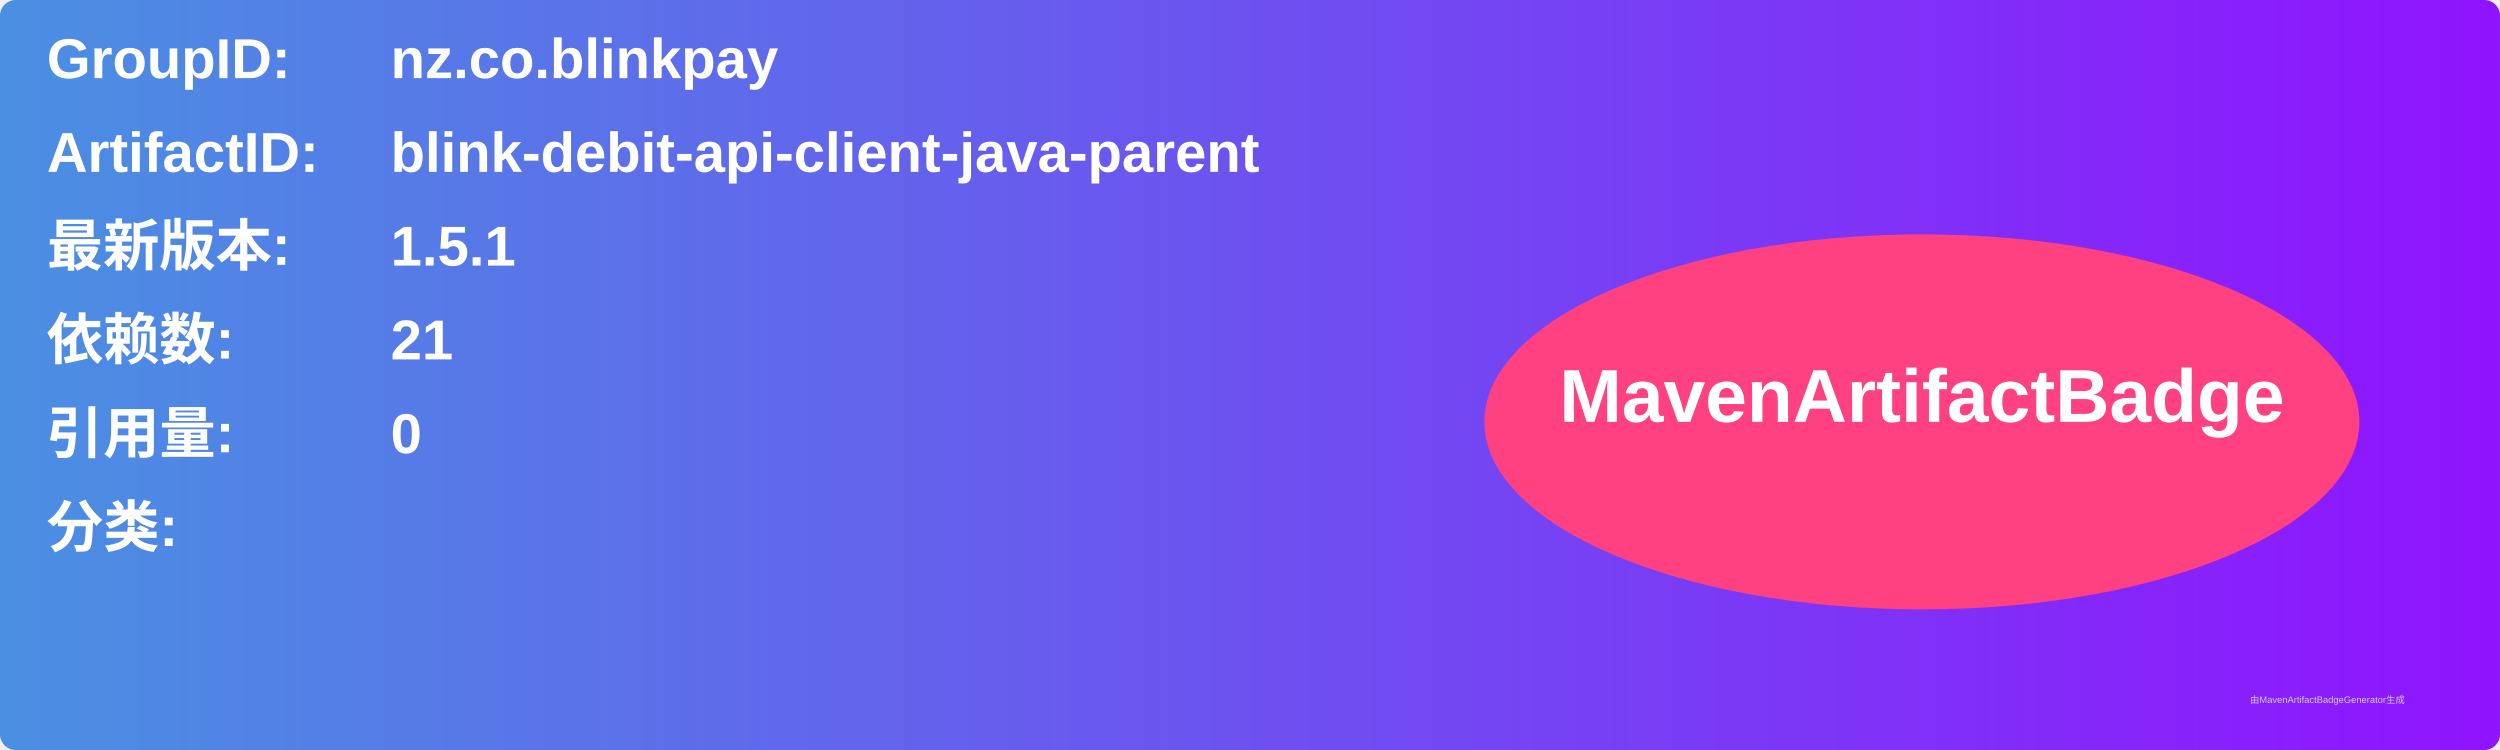
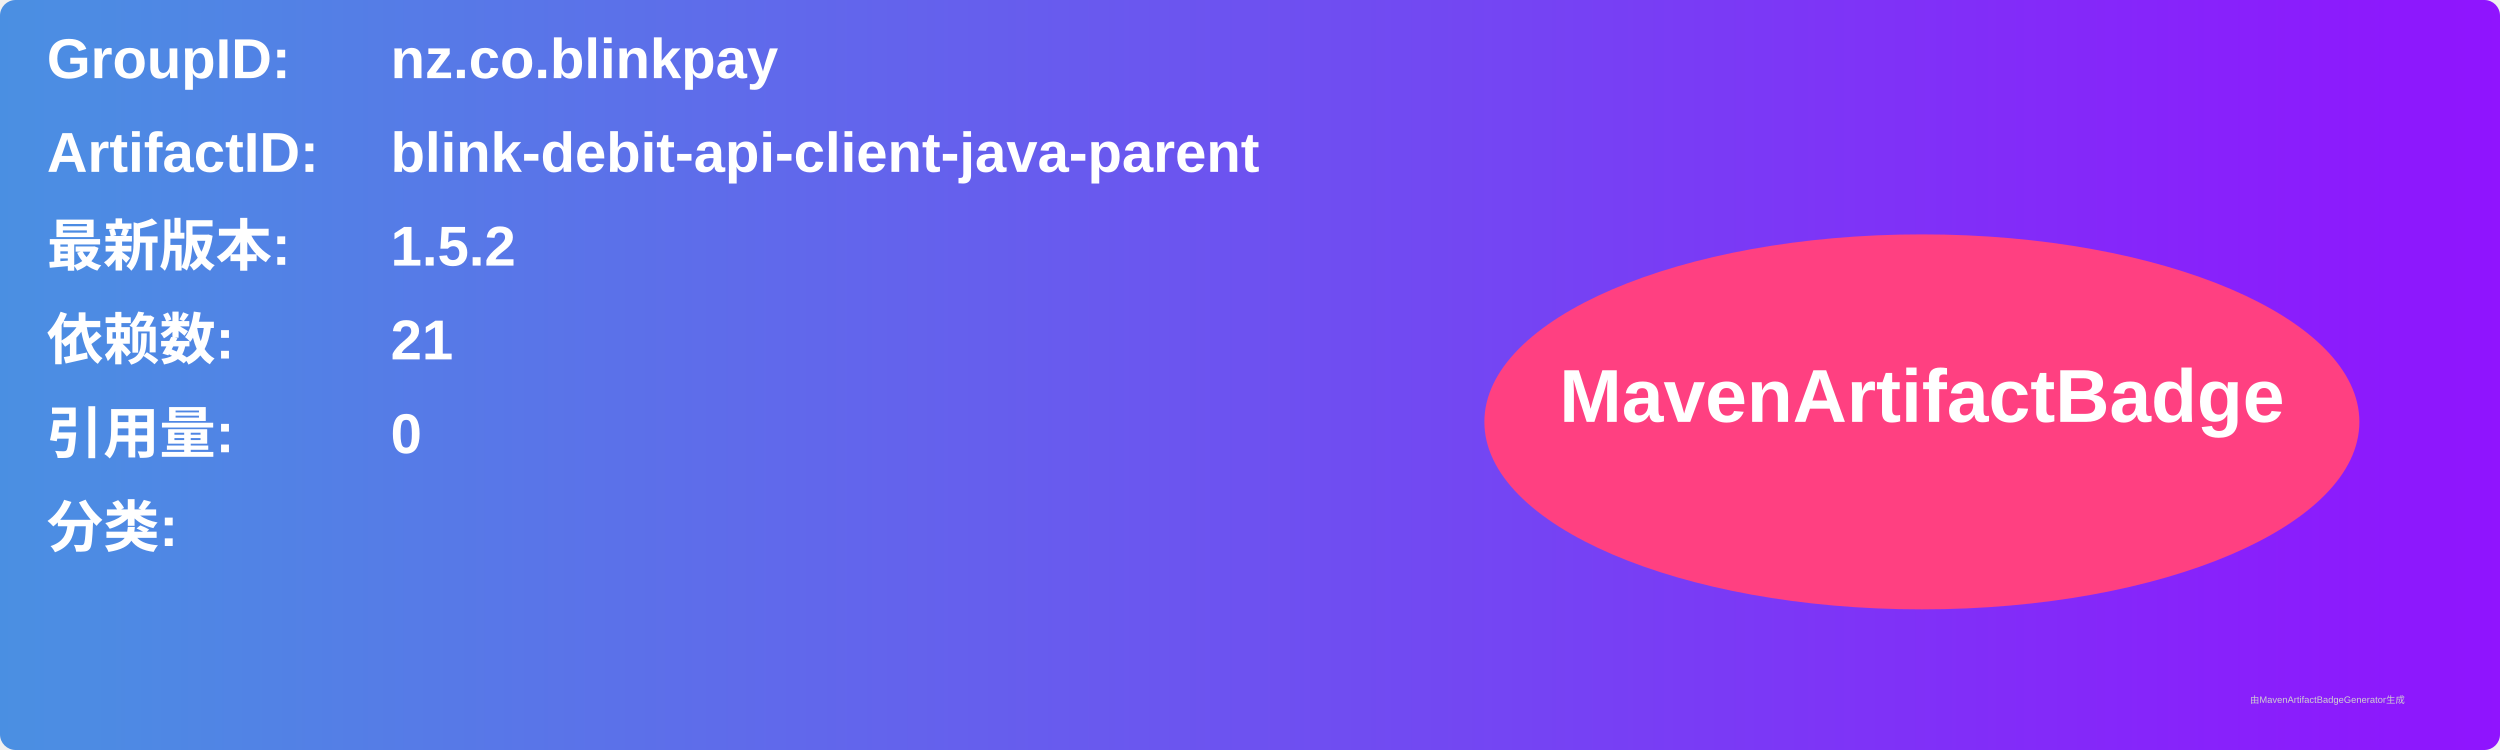
<svg xmlns="http://www.w3.org/2000/svg" width="800" height="240" viewBox="0 0 800 240">
  <linearGradient id="grad" x1="0%" y1="0%" x2="100%" y2="0%">
    <stop offset="0%" stop-color="#4a90e2" />
    <stop offset="100%" stop-color="#9013fe" />
  </linearGradient>
  <rect width="100%" height="100%" rx="5" ry="5" fill="url(#grad)" />
  <g transform="translate(15, 15)">
    <text x="0" y="10" font-family="Arial" font-size="18" fill="white" font-weight="bold" width="260">GroupID:</text>
    <text x="110" y="10" font-family="Arial" font-size="18" fill="white" font-weight="bold" width="460">nz.co.blinkpay</text>
    <text x="0" y="40" font-family="Arial" font-size="18" fill="white" font-weight="bold" width="260">ArtifactID:</text>
    <text x="110" y="40" font-family="Arial" font-size="18" fill="white" font-weight="bold" width="460">blink-debit-api-client-java-parent</text>
    <text x="0" y="70" font-family="Arial" font-size="18" fill="white" font-weight="bold">最新版本:</text>
    <text x="110" y="70" font-family="Arial" font-size="18" fill="white" font-weight="bold">
-       <tspan font-weight="bold">1.5.1</tspan>
+       <tspan font-weight="bold">1.5.2</tspan>
    </text>
    <text x="0" y="100" font-family="Arial" font-size="18" fill="white" font-weight="bold">依赖数: </text>
    <text x="110" y="100" font-family="Arial" font-size="18" fill="white">
      <tspan font-weight="bold">21</tspan>
    </text>
    <text x="0" y="130" font-family="Arial" font-size="18" fill="white" font-weight="bold">引用量: </text>
    <text x="110" y="130" font-family="Arial" font-size="18" fill="white">
      <tspan font-weight="bold">0</tspan>
    </text>
    <text x="0" y="160" font-family="Arial" font-size="18" fill="white" font-weight="bold">分类:</text>
    <text x="10" y="190" font-family="Arial" font-size="10" fill="white">
      <tspan font-weight="bold" />
    </text>
    <ellipse cx="600" cy="120" rx="140" ry="60" fill="#ff4081" />
    <text x="600" y="120" text-anchor="middle" font-family="Arial" font-size="24" fill="white" font-weight="bold">MavenArtifactBadge</text>
  </g>
  <text x="720" y="225" font-family="Arial" font-size="3" fill="#d0d0d0">由MavenArtifactBadgeGenerator生成</text>
</svg>
